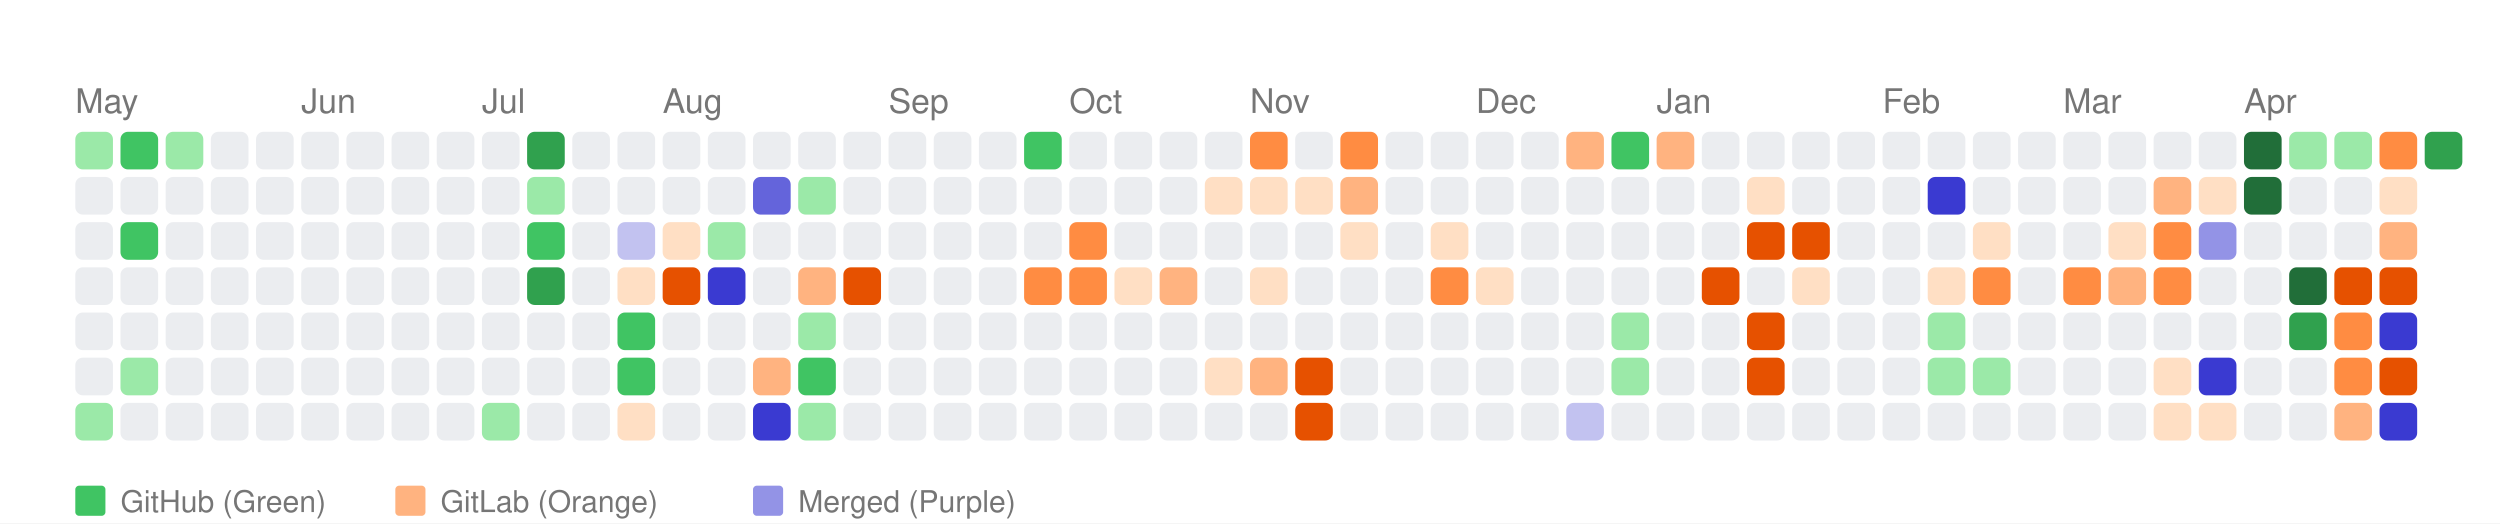
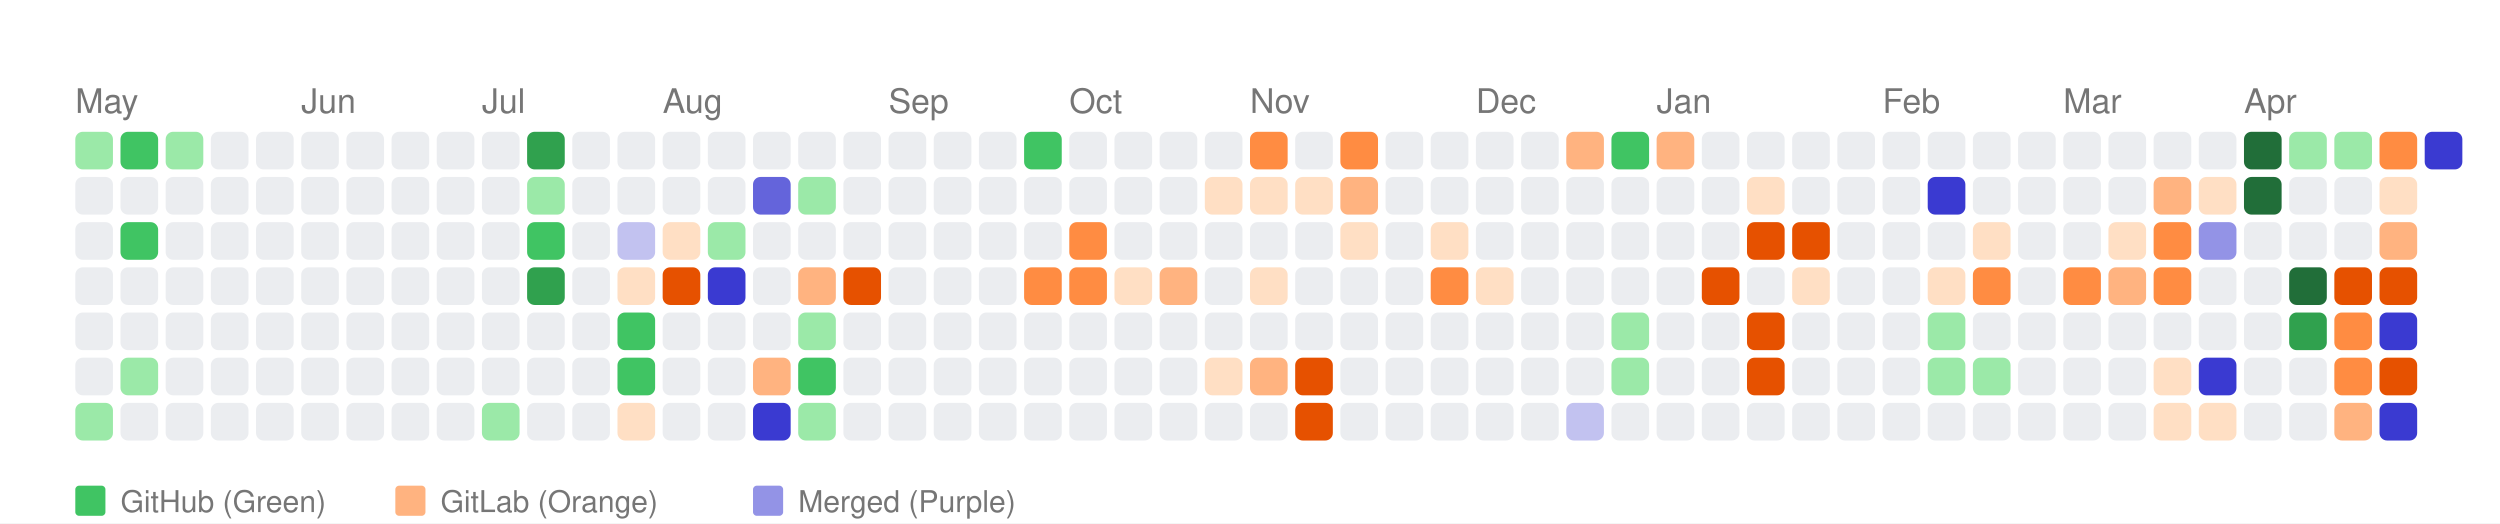
<svg xmlns="http://www.w3.org/2000/svg" width="664" height="139" viewBox="0 0 664 139">
  <style>
    text { font-family: -apple-system, BlinkMacSystemFont, "Segoe UI", Helvetica, Arial, sans-serif; }
  </style>
  <rect width="100%" height="100%" fill="white" />
  <text x="20" y="30" font-size="9" font-family="sans-serif" fill="#767676">May</text>
  <text x="80" y="30" font-size="9" font-family="sans-serif" fill="#767676">Jun</text>
  <text x="128" y="30" font-size="9" font-family="sans-serif" fill="#767676">Jul</text>
  <text x="176" y="30" font-size="9" font-family="sans-serif" fill="#767676">Aug</text>
  <text x="236" y="30" font-size="9" font-family="sans-serif" fill="#767676">Sep</text>
  <text x="284" y="30" font-size="9" font-family="sans-serif" fill="#767676">Oct</text>
  <text x="332" y="30" font-size="9" font-family="sans-serif" fill="#767676">Nov</text>
  <text x="392" y="30" font-size="9" font-family="sans-serif" fill="#767676">Dec</text>
  <text x="440" y="30" font-size="9" font-family="sans-serif" fill="#767676">Jan</text>
  <text x="500" y="30" font-size="9" font-family="sans-serif" fill="#767676">Feb</text>
  <text x="548" y="30" font-size="9" font-family="sans-serif" fill="#767676">Mar</text>
  <text x="596" y="30" font-size="9" font-family="sans-serif" fill="#767676">Apr</text>
  <rect x="20" y="35" width="10" height="10" fill="#9be9a8" rx="2" ry="2">
      </rect>
  <rect x="20" y="47" width="10" height="10" fill="#ebedf0" rx="2" ry="2">
      </rect>
  <rect x="20" y="59" width="10" height="10" fill="#ebedf0" rx="2" ry="2">
      </rect>
  <rect x="20" y="71" width="10" height="10" fill="#ebedf0" rx="2" ry="2">
      </rect>
  <rect x="20" y="83" width="10" height="10" fill="#ebedf0" rx="2" ry="2">
      </rect>
  <rect x="20" y="95" width="10" height="10" fill="#ebedf0" rx="2" ry="2">
      </rect>
  <rect x="20" y="107" width="10" height="10" fill="#9be9a8" rx="2" ry="2">
      </rect>
  <rect x="32" y="35" width="10" height="10" fill="#40c463" rx="2" ry="2">
      </rect>
  <rect x="32" y="47" width="10" height="10" fill="#ebedf0" rx="2" ry="2">
      </rect>
  <rect x="32" y="59" width="10" height="10" fill="#40c463" rx="2" ry="2">
      </rect>
  <rect x="32" y="71" width="10" height="10" fill="#ebedf0" rx="2" ry="2">
      </rect>
  <rect x="32" y="83" width="10" height="10" fill="#ebedf0" rx="2" ry="2">
      </rect>
  <rect x="32" y="95" width="10" height="10" fill="#9be9a8" rx="2" ry="2">
      </rect>
  <rect x="32" y="107" width="10" height="10" fill="#ebedf0" rx="2" ry="2">
      </rect>
  <rect x="44" y="35" width="10" height="10" fill="#9be9a8" rx="2" ry="2">
      </rect>
  <rect x="44" y="47" width="10" height="10" fill="#ebedf0" rx="2" ry="2">
      </rect>
  <rect x="44" y="59" width="10" height="10" fill="#ebedf0" rx="2" ry="2">
      </rect>
  <rect x="44" y="71" width="10" height="10" fill="#ebedf0" rx="2" ry="2">
      </rect>
  <rect x="44" y="83" width="10" height="10" fill="#ebedf0" rx="2" ry="2">
      </rect>
  <rect x="44" y="95" width="10" height="10" fill="#ebedf0" rx="2" ry="2">
      </rect>
  <rect x="44" y="107" width="10" height="10" fill="#ebedf0" rx="2" ry="2">
      </rect>
  <rect x="56" y="35" width="10" height="10" fill="#ebedf0" rx="2" ry="2">
      </rect>
  <rect x="56" y="47" width="10" height="10" fill="#ebedf0" rx="2" ry="2">
      </rect>
  <rect x="56" y="59" width="10" height="10" fill="#ebedf0" rx="2" ry="2">
      </rect>
  <rect x="56" y="71" width="10" height="10" fill="#ebedf0" rx="2" ry="2">
      </rect>
  <rect x="56" y="83" width="10" height="10" fill="#ebedf0" rx="2" ry="2">
      </rect>
  <rect x="56" y="95" width="10" height="10" fill="#ebedf0" rx="2" ry="2">
      </rect>
  <rect x="56" y="107" width="10" height="10" fill="#ebedf0" rx="2" ry="2">
      </rect>
  <rect x="68" y="35" width="10" height="10" fill="#ebedf0" rx="2" ry="2">
      </rect>
  <rect x="68" y="47" width="10" height="10" fill="#ebedf0" rx="2" ry="2">
      </rect>
  <rect x="68" y="59" width="10" height="10" fill="#ebedf0" rx="2" ry="2">
      </rect>
  <rect x="68" y="71" width="10" height="10" fill="#ebedf0" rx="2" ry="2">
      </rect>
  <rect x="68" y="83" width="10" height="10" fill="#ebedf0" rx="2" ry="2">
      </rect>
  <rect x="68" y="95" width="10" height="10" fill="#ebedf0" rx="2" ry="2">
      </rect>
  <rect x="68" y="107" width="10" height="10" fill="#ebedf0" rx="2" ry="2">
      </rect>
  <rect x="80" y="35" width="10" height="10" fill="#ebedf0" rx="2" ry="2">
      </rect>
  <rect x="80" y="47" width="10" height="10" fill="#ebedf0" rx="2" ry="2">
      </rect>
  <rect x="80" y="59" width="10" height="10" fill="#ebedf0" rx="2" ry="2">
      </rect>
  <rect x="80" y="71" width="10" height="10" fill="#ebedf0" rx="2" ry="2">
      </rect>
  <rect x="80" y="83" width="10" height="10" fill="#ebedf0" rx="2" ry="2">
      </rect>
  <rect x="80" y="95" width="10" height="10" fill="#ebedf0" rx="2" ry="2">
      </rect>
  <rect x="80" y="107" width="10" height="10" fill="#ebedf0" rx="2" ry="2">
      </rect>
  <rect x="92" y="35" width="10" height="10" fill="#ebedf0" rx="2" ry="2">
      </rect>
  <rect x="92" y="47" width="10" height="10" fill="#ebedf0" rx="2" ry="2">
      </rect>
  <rect x="92" y="59" width="10" height="10" fill="#ebedf0" rx="2" ry="2">
      </rect>
  <rect x="92" y="71" width="10" height="10" fill="#ebedf0" rx="2" ry="2">
      </rect>
  <rect x="92" y="83" width="10" height="10" fill="#ebedf0" rx="2" ry="2">
      </rect>
  <rect x="92" y="95" width="10" height="10" fill="#ebedf0" rx="2" ry="2">
      </rect>
  <rect x="92" y="107" width="10" height="10" fill="#ebedf0" rx="2" ry="2">
      </rect>
  <rect x="104" y="35" width="10" height="10" fill="#ebedf0" rx="2" ry="2">
      </rect>
  <rect x="104" y="47" width="10" height="10" fill="#ebedf0" rx="2" ry="2">
      </rect>
  <rect x="104" y="59" width="10" height="10" fill="#ebedf0" rx="2" ry="2">
      </rect>
  <rect x="104" y="71" width="10" height="10" fill="#ebedf0" rx="2" ry="2">
      </rect>
  <rect x="104" y="83" width="10" height="10" fill="#ebedf0" rx="2" ry="2">
      </rect>
  <rect x="104" y="95" width="10" height="10" fill="#ebedf0" rx="2" ry="2">
      </rect>
  <rect x="104" y="107" width="10" height="10" fill="#ebedf0" rx="2" ry="2">
      </rect>
  <rect x="116" y="35" width="10" height="10" fill="#ebedf0" rx="2" ry="2">
      </rect>
  <rect x="116" y="47" width="10" height="10" fill="#ebedf0" rx="2" ry="2">
      </rect>
  <rect x="116" y="59" width="10" height="10" fill="#ebedf0" rx="2" ry="2">
      </rect>
  <rect x="116" y="71" width="10" height="10" fill="#ebedf0" rx="2" ry="2">
      </rect>
  <rect x="116" y="83" width="10" height="10" fill="#ebedf0" rx="2" ry="2">
      </rect>
  <rect x="116" y="95" width="10" height="10" fill="#ebedf0" rx="2" ry="2">
      </rect>
  <rect x="116" y="107" width="10" height="10" fill="#ebedf0" rx="2" ry="2">
      </rect>
  <rect x="128" y="35" width="10" height="10" fill="#ebedf0" rx="2" ry="2">
      </rect>
  <rect x="128" y="47" width="10" height="10" fill="#ebedf0" rx="2" ry="2">
      </rect>
  <rect x="128" y="59" width="10" height="10" fill="#ebedf0" rx="2" ry="2">
      </rect>
  <rect x="128" y="71" width="10" height="10" fill="#ebedf0" rx="2" ry="2">
      </rect>
  <rect x="128" y="83" width="10" height="10" fill="#ebedf0" rx="2" ry="2">
      </rect>
  <rect x="128" y="95" width="10" height="10" fill="#ebedf0" rx="2" ry="2">
      </rect>
  <rect x="128" y="107" width="10" height="10" fill="#9be9a8" rx="2" ry="2">
      </rect>
  <rect x="140" y="35" width="10" height="10" fill="#30a14e" rx="2" ry="2">
      </rect>
  <rect x="140" y="47" width="10" height="10" fill="#9be9a8" rx="2" ry="2">
      </rect>
  <rect x="140" y="59" width="10" height="10" fill="#40c463" rx="2" ry="2">
      </rect>
  <rect x="140" y="71" width="10" height="10" fill="#30a14e" rx="2" ry="2">
      </rect>
  <rect x="140" y="83" width="10" height="10" fill="#ebedf0" rx="2" ry="2">
      </rect>
  <rect x="140" y="95" width="10" height="10" fill="#ebedf0" rx="2" ry="2">
      </rect>
  <rect x="140" y="107" width="10" height="10" fill="#ebedf0" rx="2" ry="2">
      </rect>
  <rect x="152" y="35" width="10" height="10" fill="#ebedf0" rx="2" ry="2">
      </rect>
  <rect x="152" y="47" width="10" height="10" fill="#ebedf0" rx="2" ry="2">
      </rect>
  <rect x="152" y="59" width="10" height="10" fill="#ebedf0" rx="2" ry="2">
      </rect>
  <rect x="152" y="71" width="10" height="10" fill="#ebedf0" rx="2" ry="2">
      </rect>
  <rect x="152" y="83" width="10" height="10" fill="#ebedf0" rx="2" ry="2">
      </rect>
  <rect x="152" y="95" width="10" height="10" fill="#ebedf0" rx="2" ry="2">
      </rect>
  <rect x="152" y="107" width="10" height="10" fill="#ebedf0" rx="2" ry="2">
      </rect>
  <rect x="164" y="35" width="10" height="10" fill="#ebedf0" rx="2" ry="2">
      </rect>
  <rect x="164" y="47" width="10" height="10" fill="#ebedf0" rx="2" ry="2">
      </rect>
  <rect x="164" y="59" width="10" height="10" fill="#c2c2f0" rx="2" ry="2">
      </rect>
  <rect x="164" y="71" width="10" height="10" fill="#ffdfc4" rx="2" ry="2">
      </rect>
  <rect x="164" y="83" width="10" height="10" fill="#40c463" rx="2" ry="2">
      </rect>
  <rect x="164" y="95" width="10" height="10" fill="#40c463" rx="2" ry="2">
      </rect>
  <rect x="164" y="107" width="10" height="10" fill="#ffdfc4" rx="2" ry="2">
      </rect>
  <rect x="176" y="35" width="10" height="10" fill="#ebedf0" rx="2" ry="2">
      </rect>
  <rect x="176" y="47" width="10" height="10" fill="#ebedf0" rx="2" ry="2">
      </rect>
  <rect x="176" y="59" width="10" height="10" fill="#ffdfc4" rx="2" ry="2">
      </rect>
  <rect x="176" y="71" width="10" height="10" fill="#e65100" rx="2" ry="2">
      </rect>
  <rect x="176" y="83" width="10" height="10" fill="#ebedf0" rx="2" ry="2">
      </rect>
  <rect x="176" y="95" width="10" height="10" fill="#ebedf0" rx="2" ry="2">
      </rect>
  <rect x="176" y="107" width="10" height="10" fill="#ebedf0" rx="2" ry="2">
      </rect>
  <rect x="188" y="35" width="10" height="10" fill="#ebedf0" rx="2" ry="2">
      </rect>
  <rect x="188" y="47" width="10" height="10" fill="#ebedf0" rx="2" ry="2">
      </rect>
  <rect x="188" y="59" width="10" height="10" fill="#9be9a8" rx="2" ry="2">
      </rect>
  <rect x="188" y="71" width="10" height="10" fill="#3a3ad1" rx="2" ry="2">
      </rect>
  <rect x="188" y="83" width="10" height="10" fill="#ebedf0" rx="2" ry="2">
      </rect>
  <rect x="188" y="95" width="10" height="10" fill="#ebedf0" rx="2" ry="2">
      </rect>
  <rect x="188" y="107" width="10" height="10" fill="#ebedf0" rx="2" ry="2">
      </rect>
  <rect x="200" y="35" width="10" height="10" fill="#ebedf0" rx="2" ry="2">
      </rect>
  <rect x="200" y="47" width="10" height="10" fill="#6464db" rx="2" ry="2">
      </rect>
  <rect x="200" y="59" width="10" height="10" fill="#ebedf0" rx="2" ry="2">
      </rect>
  <rect x="200" y="71" width="10" height="10" fill="#ebedf0" rx="2" ry="2">
      </rect>
  <rect x="200" y="83" width="10" height="10" fill="#ebedf0" rx="2" ry="2">
      </rect>
  <rect x="200" y="95" width="10" height="10" fill="#ffb380" rx="2" ry="2">
      </rect>
  <rect x="200" y="107" width="10" height="10" fill="#3a3ad1" rx="2" ry="2">
      </rect>
  <rect x="212" y="35" width="10" height="10" fill="#ebedf0" rx="2" ry="2">
      </rect>
  <rect x="212" y="47" width="10" height="10" fill="#9be9a8" rx="2" ry="2">
      </rect>
  <rect x="212" y="59" width="10" height="10" fill="#ebedf0" rx="2" ry="2">
      </rect>
  <rect x="212" y="71" width="10" height="10" fill="#ffb380" rx="2" ry="2">
      </rect>
  <rect x="212" y="83" width="10" height="10" fill="#9be9a8" rx="2" ry="2">
      </rect>
  <rect x="212" y="95" width="10" height="10" fill="#40c463" rx="2" ry="2">
      </rect>
  <rect x="212" y="107" width="10" height="10" fill="#9be9a8" rx="2" ry="2">
      </rect>
  <rect x="224" y="35" width="10" height="10" fill="#ebedf0" rx="2" ry="2">
      </rect>
  <rect x="224" y="47" width="10" height="10" fill="#ebedf0" rx="2" ry="2">
      </rect>
  <rect x="224" y="59" width="10" height="10" fill="#ebedf0" rx="2" ry="2">
      </rect>
  <rect x="224" y="71" width="10" height="10" fill="#e65100" rx="2" ry="2">
      </rect>
  <rect x="224" y="83" width="10" height="10" fill="#ebedf0" rx="2" ry="2">
      </rect>
  <rect x="224" y="95" width="10" height="10" fill="#ebedf0" rx="2" ry="2">
      </rect>
  <rect x="224" y="107" width="10" height="10" fill="#ebedf0" rx="2" ry="2">
      </rect>
  <rect x="236" y="35" width="10" height="10" fill="#ebedf0" rx="2" ry="2">
      </rect>
  <rect x="236" y="47" width="10" height="10" fill="#ebedf0" rx="2" ry="2">
      </rect>
  <rect x="236" y="59" width="10" height="10" fill="#ebedf0" rx="2" ry="2">
      </rect>
  <rect x="236" y="71" width="10" height="10" fill="#ebedf0" rx="2" ry="2">
      </rect>
  <rect x="236" y="83" width="10" height="10" fill="#ebedf0" rx="2" ry="2">
      </rect>
  <rect x="236" y="95" width="10" height="10" fill="#ebedf0" rx="2" ry="2">
      </rect>
  <rect x="236" y="107" width="10" height="10" fill="#ebedf0" rx="2" ry="2">
      </rect>
  <rect x="248" y="35" width="10" height="10" fill="#ebedf0" rx="2" ry="2">
      </rect>
  <rect x="248" y="47" width="10" height="10" fill="#ebedf0" rx="2" ry="2">
      </rect>
  <rect x="248" y="59" width="10" height="10" fill="#ebedf0" rx="2" ry="2">
      </rect>
  <rect x="248" y="71" width="10" height="10" fill="#ebedf0" rx="2" ry="2">
      </rect>
  <rect x="248" y="83" width="10" height="10" fill="#ebedf0" rx="2" ry="2">
      </rect>
  <rect x="248" y="95" width="10" height="10" fill="#ebedf0" rx="2" ry="2">
      </rect>
  <rect x="248" y="107" width="10" height="10" fill="#ebedf0" rx="2" ry="2">
      </rect>
  <rect x="260" y="35" width="10" height="10" fill="#ebedf0" rx="2" ry="2">
      </rect>
  <rect x="260" y="47" width="10" height="10" fill="#ebedf0" rx="2" ry="2">
      </rect>
  <rect x="260" y="59" width="10" height="10" fill="#ebedf0" rx="2" ry="2">
      </rect>
  <rect x="260" y="71" width="10" height="10" fill="#ebedf0" rx="2" ry="2">
      </rect>
  <rect x="260" y="83" width="10" height="10" fill="#ebedf0" rx="2" ry="2">
      </rect>
  <rect x="260" y="95" width="10" height="10" fill="#ebedf0" rx="2" ry="2">
      </rect>
  <rect x="260" y="107" width="10" height="10" fill="#ebedf0" rx="2" ry="2">
      </rect>
  <rect x="272" y="35" width="10" height="10" fill="#40c463" rx="2" ry="2">
      </rect>
  <rect x="272" y="47" width="10" height="10" fill="#ebedf0" rx="2" ry="2">
      </rect>
  <rect x="272" y="59" width="10" height="10" fill="#ebedf0" rx="2" ry="2">
      </rect>
  <rect x="272" y="71" width="10" height="10" fill="#ff8c42" rx="2" ry="2">
      </rect>
  <rect x="272" y="83" width="10" height="10" fill="#ebedf0" rx="2" ry="2">
      </rect>
  <rect x="272" y="95" width="10" height="10" fill="#ebedf0" rx="2" ry="2">
      </rect>
  <rect x="272" y="107" width="10" height="10" fill="#ebedf0" rx="2" ry="2">
      </rect>
  <rect x="284" y="35" width="10" height="10" fill="#ebedf0" rx="2" ry="2">
      </rect>
  <rect x="284" y="47" width="10" height="10" fill="#ebedf0" rx="2" ry="2">
      </rect>
  <rect x="284" y="59" width="10" height="10" fill="#ff8c42" rx="2" ry="2">
      </rect>
  <rect x="284" y="71" width="10" height="10" fill="#ff8c42" rx="2" ry="2">
      </rect>
  <rect x="284" y="83" width="10" height="10" fill="#ebedf0" rx="2" ry="2">
      </rect>
  <rect x="284" y="95" width="10" height="10" fill="#ebedf0" rx="2" ry="2">
      </rect>
  <rect x="284" y="107" width="10" height="10" fill="#ebedf0" rx="2" ry="2">
      </rect>
  <rect x="296" y="35" width="10" height="10" fill="#ebedf0" rx="2" ry="2">
      </rect>
  <rect x="296" y="47" width="10" height="10" fill="#ebedf0" rx="2" ry="2">
      </rect>
  <rect x="296" y="59" width="10" height="10" fill="#ebedf0" rx="2" ry="2">
      </rect>
  <rect x="296" y="71" width="10" height="10" fill="#ffdfc4" rx="2" ry="2">
      </rect>
  <rect x="296" y="83" width="10" height="10" fill="#ebedf0" rx="2" ry="2">
      </rect>
  <rect x="296" y="95" width="10" height="10" fill="#ebedf0" rx="2" ry="2">
      </rect>
  <rect x="296" y="107" width="10" height="10" fill="#ebedf0" rx="2" ry="2">
      </rect>
  <rect x="308" y="35" width="10" height="10" fill="#ebedf0" rx="2" ry="2">
      </rect>
  <rect x="308" y="47" width="10" height="10" fill="#ebedf0" rx="2" ry="2">
      </rect>
  <rect x="308" y="59" width="10" height="10" fill="#ebedf0" rx="2" ry="2">
      </rect>
  <rect x="308" y="71" width="10" height="10" fill="#ffb380" rx="2" ry="2">
      </rect>
  <rect x="308" y="83" width="10" height="10" fill="#ebedf0" rx="2" ry="2">
      </rect>
  <rect x="308" y="95" width="10" height="10" fill="#ebedf0" rx="2" ry="2">
      </rect>
  <rect x="308" y="107" width="10" height="10" fill="#ebedf0" rx="2" ry="2">
      </rect>
  <rect x="320" y="35" width="10" height="10" fill="#ebedf0" rx="2" ry="2">
      </rect>
  <rect x="320" y="47" width="10" height="10" fill="#ffdfc4" rx="2" ry="2">
      </rect>
  <rect x="320" y="59" width="10" height="10" fill="#ebedf0" rx="2" ry="2">
      </rect>
  <rect x="320" y="71" width="10" height="10" fill="#ebedf0" rx="2" ry="2">
      </rect>
  <rect x="320" y="83" width="10" height="10" fill="#ebedf0" rx="2" ry="2">
      </rect>
  <rect x="320" y="95" width="10" height="10" fill="#ffdfc4" rx="2" ry="2">
      </rect>
  <rect x="320" y="107" width="10" height="10" fill="#ebedf0" rx="2" ry="2">
      </rect>
  <rect x="332" y="35" width="10" height="10" fill="#ff8c42" rx="2" ry="2">
      </rect>
  <rect x="332" y="47" width="10" height="10" fill="#ffdfc4" rx="2" ry="2">
      </rect>
  <rect x="332" y="59" width="10" height="10" fill="#ebedf0" rx="2" ry="2">
      </rect>
  <rect x="332" y="71" width="10" height="10" fill="#ffdfc4" rx="2" ry="2">
      </rect>
  <rect x="332" y="83" width="10" height="10" fill="#ebedf0" rx="2" ry="2">
      </rect>
  <rect x="332" y="95" width="10" height="10" fill="#ffb380" rx="2" ry="2">
      </rect>
  <rect x="332" y="107" width="10" height="10" fill="#ebedf0" rx="2" ry="2">
      </rect>
  <rect x="344" y="35" width="10" height="10" fill="#ebedf0" rx="2" ry="2">
      </rect>
  <rect x="344" y="47" width="10" height="10" fill="#ffdfc4" rx="2" ry="2">
      </rect>
  <rect x="344" y="59" width="10" height="10" fill="#ebedf0" rx="2" ry="2">
      </rect>
  <rect x="344" y="71" width="10" height="10" fill="#ebedf0" rx="2" ry="2">
      </rect>
  <rect x="344" y="83" width="10" height="10" fill="#ebedf0" rx="2" ry="2">
      </rect>
  <rect x="344" y="95" width="10" height="10" fill="#e65100" rx="2" ry="2">
      </rect>
  <rect x="344" y="107" width="10" height="10" fill="#e65100" rx="2" ry="2">
      </rect>
  <rect x="356" y="35" width="10" height="10" fill="#ff8c42" rx="2" ry="2">
      </rect>
  <rect x="356" y="47" width="10" height="10" fill="#ffb380" rx="2" ry="2">
      </rect>
  <rect x="356" y="59" width="10" height="10" fill="#ffdfc4" rx="2" ry="2">
      </rect>
  <rect x="356" y="71" width="10" height="10" fill="#ebedf0" rx="2" ry="2">
      </rect>
  <rect x="356" y="83" width="10" height="10" fill="#ebedf0" rx="2" ry="2">
      </rect>
  <rect x="356" y="95" width="10" height="10" fill="#ebedf0" rx="2" ry="2">
      </rect>
  <rect x="356" y="107" width="10" height="10" fill="#ebedf0" rx="2" ry="2">
      </rect>
  <rect x="368" y="35" width="10" height="10" fill="#ebedf0" rx="2" ry="2">
      </rect>
  <rect x="368" y="47" width="10" height="10" fill="#ebedf0" rx="2" ry="2">
      </rect>
  <rect x="368" y="59" width="10" height="10" fill="#ebedf0" rx="2" ry="2">
      </rect>
  <rect x="368" y="71" width="10" height="10" fill="#ebedf0" rx="2" ry="2">
      </rect>
  <rect x="368" y="83" width="10" height="10" fill="#ebedf0" rx="2" ry="2">
      </rect>
  <rect x="368" y="95" width="10" height="10" fill="#ebedf0" rx="2" ry="2">
      </rect>
  <rect x="368" y="107" width="10" height="10" fill="#ebedf0" rx="2" ry="2">
      </rect>
  <rect x="380" y="35" width="10" height="10" fill="#ebedf0" rx="2" ry="2">
      </rect>
  <rect x="380" y="47" width="10" height="10" fill="#ebedf0" rx="2" ry="2">
      </rect>
  <rect x="380" y="59" width="10" height="10" fill="#ffdfc4" rx="2" ry="2">
      </rect>
  <rect x="380" y="71" width="10" height="10" fill="#ff8c42" rx="2" ry="2">
      </rect>
  <rect x="380" y="83" width="10" height="10" fill="#ebedf0" rx="2" ry="2">
      </rect>
  <rect x="380" y="95" width="10" height="10" fill="#ebedf0" rx="2" ry="2">
      </rect>
  <rect x="380" y="107" width="10" height="10" fill="#ebedf0" rx="2" ry="2">
      </rect>
  <rect x="392" y="35" width="10" height="10" fill="#ebedf0" rx="2" ry="2">
      </rect>
  <rect x="392" y="47" width="10" height="10" fill="#ebedf0" rx="2" ry="2">
      </rect>
  <rect x="392" y="59" width="10" height="10" fill="#ebedf0" rx="2" ry="2">
      </rect>
  <rect x="392" y="71" width="10" height="10" fill="#ffdfc4" rx="2" ry="2">
      </rect>
  <rect x="392" y="83" width="10" height="10" fill="#ebedf0" rx="2" ry="2">
      </rect>
  <rect x="392" y="95" width="10" height="10" fill="#ebedf0" rx="2" ry="2">
      </rect>
  <rect x="392" y="107" width="10" height="10" fill="#ebedf0" rx="2" ry="2">
      </rect>
  <rect x="404" y="35" width="10" height="10" fill="#ebedf0" rx="2" ry="2">
      </rect>
  <rect x="404" y="47" width="10" height="10" fill="#ebedf0" rx="2" ry="2">
      </rect>
  <rect x="404" y="59" width="10" height="10" fill="#ebedf0" rx="2" ry="2">
      </rect>
  <rect x="404" y="71" width="10" height="10" fill="#ebedf0" rx="2" ry="2">
      </rect>
  <rect x="404" y="83" width="10" height="10" fill="#ebedf0" rx="2" ry="2">
      </rect>
  <rect x="404" y="95" width="10" height="10" fill="#ebedf0" rx="2" ry="2">
      </rect>
  <rect x="404" y="107" width="10" height="10" fill="#ebedf0" rx="2" ry="2">
      </rect>
  <rect x="416" y="35" width="10" height="10" fill="#ffb380" rx="2" ry="2">
      </rect>
  <rect x="416" y="47" width="10" height="10" fill="#ebedf0" rx="2" ry="2">
      </rect>
  <rect x="416" y="59" width="10" height="10" fill="#ebedf0" rx="2" ry="2">
      </rect>
  <rect x="416" y="71" width="10" height="10" fill="#ebedf0" rx="2" ry="2">
      </rect>
  <rect x="416" y="83" width="10" height="10" fill="#ebedf0" rx="2" ry="2">
      </rect>
  <rect x="416" y="95" width="10" height="10" fill="#ebedf0" rx="2" ry="2">
      </rect>
  <rect x="416" y="107" width="10" height="10" fill="#c2c2f0" rx="2" ry="2">
      </rect>
  <rect x="428" y="35" width="10" height="10" fill="#40c463" rx="2" ry="2">
      </rect>
  <rect x="428" y="47" width="10" height="10" fill="#ebedf0" rx="2" ry="2">
      </rect>
  <rect x="428" y="59" width="10" height="10" fill="#ebedf0" rx="2" ry="2">
      </rect>
  <rect x="428" y="71" width="10" height="10" fill="#ebedf0" rx="2" ry="2">
      </rect>
  <rect x="428" y="83" width="10" height="10" fill="#9be9a8" rx="2" ry="2">
      </rect>
  <rect x="428" y="95" width="10" height="10" fill="#9be9a8" rx="2" ry="2">
      </rect>
  <rect x="428" y="107" width="10" height="10" fill="#ebedf0" rx="2" ry="2">
      </rect>
  <rect x="440" y="35" width="10" height="10" fill="#ffb380" rx="2" ry="2">
      </rect>
  <rect x="440" y="47" width="10" height="10" fill="#ebedf0" rx="2" ry="2">
      </rect>
  <rect x="440" y="59" width="10" height="10" fill="#ebedf0" rx="2" ry="2">
      </rect>
  <rect x="440" y="71" width="10" height="10" fill="#ebedf0" rx="2" ry="2">
      </rect>
  <rect x="440" y="83" width="10" height="10" fill="#ebedf0" rx="2" ry="2">
      </rect>
  <rect x="440" y="95" width="10" height="10" fill="#ebedf0" rx="2" ry="2">
      </rect>
  <rect x="440" y="107" width="10" height="10" fill="#ebedf0" rx="2" ry="2">
      </rect>
  <rect x="452" y="35" width="10" height="10" fill="#ebedf0" rx="2" ry="2">
      </rect>
  <rect x="452" y="47" width="10" height="10" fill="#ebedf0" rx="2" ry="2">
      </rect>
  <rect x="452" y="59" width="10" height="10" fill="#ebedf0" rx="2" ry="2">
      </rect>
  <rect x="452" y="71" width="10" height="10" fill="#e65100" rx="2" ry="2">
      </rect>
  <rect x="452" y="83" width="10" height="10" fill="#ebedf0" rx="2" ry="2">
      </rect>
  <rect x="452" y="95" width="10" height="10" fill="#ebedf0" rx="2" ry="2">
      </rect>
  <rect x="452" y="107" width="10" height="10" fill="#ebedf0" rx="2" ry="2">
      </rect>
  <rect x="464" y="35" width="10" height="10" fill="#ebedf0" rx="2" ry="2">
      </rect>
  <rect x="464" y="47" width="10" height="10" fill="#ffdfc4" rx="2" ry="2">
      </rect>
  <rect x="464" y="59" width="10" height="10" fill="#e65100" rx="2" ry="2">
      </rect>
  <rect x="464" y="71" width="10" height="10" fill="#ebedf0" rx="2" ry="2">
      </rect>
  <rect x="464" y="83" width="10" height="10" fill="#e65100" rx="2" ry="2">
      </rect>
  <rect x="464" y="95" width="10" height="10" fill="#e65100" rx="2" ry="2">
      </rect>
  <rect x="464" y="107" width="10" height="10" fill="#ebedf0" rx="2" ry="2">
      </rect>
  <rect x="476" y="35" width="10" height="10" fill="#ebedf0" rx="2" ry="2">
      </rect>
  <rect x="476" y="47" width="10" height="10" fill="#ebedf0" rx="2" ry="2">
      </rect>
  <rect x="476" y="59" width="10" height="10" fill="#e65100" rx="2" ry="2">
      </rect>
  <rect x="476" y="71" width="10" height="10" fill="#ffdfc4" rx="2" ry="2">
      </rect>
  <rect x="476" y="83" width="10" height="10" fill="#ebedf0" rx="2" ry="2">
      </rect>
  <rect x="476" y="95" width="10" height="10" fill="#ebedf0" rx="2" ry="2">
      </rect>
  <rect x="476" y="107" width="10" height="10" fill="#ebedf0" rx="2" ry="2">
      </rect>
  <rect x="488" y="35" width="10" height="10" fill="#ebedf0" rx="2" ry="2">
      </rect>
  <rect x="488" y="47" width="10" height="10" fill="#ebedf0" rx="2" ry="2">
      </rect>
  <rect x="488" y="59" width="10" height="10" fill="#ebedf0" rx="2" ry="2">
      </rect>
  <rect x="488" y="71" width="10" height="10" fill="#ebedf0" rx="2" ry="2">
      </rect>
  <rect x="488" y="83" width="10" height="10" fill="#ebedf0" rx="2" ry="2">
      </rect>
  <rect x="488" y="95" width="10" height="10" fill="#ebedf0" rx="2" ry="2">
      </rect>
  <rect x="488" y="107" width="10" height="10" fill="#ebedf0" rx="2" ry="2">
      </rect>
  <rect x="500" y="35" width="10" height="10" fill="#ebedf0" rx="2" ry="2">
      </rect>
  <rect x="500" y="47" width="10" height="10" fill="#ebedf0" rx="2" ry="2">
      </rect>
  <rect x="500" y="59" width="10" height="10" fill="#ebedf0" rx="2" ry="2">
      </rect>
  <rect x="500" y="71" width="10" height="10" fill="#ebedf0" rx="2" ry="2">
      </rect>
  <rect x="500" y="83" width="10" height="10" fill="#ebedf0" rx="2" ry="2">
      </rect>
  <rect x="500" y="95" width="10" height="10" fill="#ebedf0" rx="2" ry="2">
      </rect>
  <rect x="500" y="107" width="10" height="10" fill="#ebedf0" rx="2" ry="2">
      </rect>
  <rect x="512" y="35" width="10" height="10" fill="#ebedf0" rx="2" ry="2">
      </rect>
  <rect x="512" y="47" width="10" height="10" fill="#3a3ad1" rx="2" ry="2">
      </rect>
  <rect x="512" y="59" width="10" height="10" fill="#ebedf0" rx="2" ry="2">
      </rect>
  <rect x="512" y="71" width="10" height="10" fill="#ffdfc4" rx="2" ry="2">
      </rect>
  <rect x="512" y="83" width="10" height="10" fill="#9be9a8" rx="2" ry="2">
      </rect>
  <rect x="512" y="95" width="10" height="10" fill="#9be9a8" rx="2" ry="2">
      </rect>
  <rect x="512" y="107" width="10" height="10" fill="#ebedf0" rx="2" ry="2">
      </rect>
  <rect x="524" y="35" width="10" height="10" fill="#ebedf0" rx="2" ry="2">
      </rect>
  <rect x="524" y="47" width="10" height="10" fill="#ebedf0" rx="2" ry="2">
      </rect>
  <rect x="524" y="59" width="10" height="10" fill="#ffdfc4" rx="2" ry="2">
      </rect>
  <rect x="524" y="71" width="10" height="10" fill="#ff8c42" rx="2" ry="2">
      </rect>
  <rect x="524" y="83" width="10" height="10" fill="#ebedf0" rx="2" ry="2">
      </rect>
  <rect x="524" y="95" width="10" height="10" fill="#9be9a8" rx="2" ry="2">
      </rect>
  <rect x="524" y="107" width="10" height="10" fill="#ebedf0" rx="2" ry="2">
      </rect>
  <rect x="536" y="35" width="10" height="10" fill="#ebedf0" rx="2" ry="2">
      </rect>
  <rect x="536" y="47" width="10" height="10" fill="#ebedf0" rx="2" ry="2">
      </rect>
  <rect x="536" y="59" width="10" height="10" fill="#ebedf0" rx="2" ry="2">
      </rect>
  <rect x="536" y="71" width="10" height="10" fill="#ebedf0" rx="2" ry="2">
      </rect>
  <rect x="536" y="83" width="10" height="10" fill="#ebedf0" rx="2" ry="2">
      </rect>
  <rect x="536" y="95" width="10" height="10" fill="#ebedf0" rx="2" ry="2">
      </rect>
  <rect x="536" y="107" width="10" height="10" fill="#ebedf0" rx="2" ry="2">
      </rect>
  <rect x="548" y="35" width="10" height="10" fill="#ebedf0" rx="2" ry="2">
      </rect>
  <rect x="548" y="47" width="10" height="10" fill="#ebedf0" rx="2" ry="2">
      </rect>
  <rect x="548" y="59" width="10" height="10" fill="#ebedf0" rx="2" ry="2">
      </rect>
  <rect x="548" y="71" width="10" height="10" fill="#ff8c42" rx="2" ry="2">
      </rect>
  <rect x="548" y="83" width="10" height="10" fill="#ebedf0" rx="2" ry="2">
      </rect>
  <rect x="548" y="95" width="10" height="10" fill="#ebedf0" rx="2" ry="2">
      </rect>
  <rect x="548" y="107" width="10" height="10" fill="#ebedf0" rx="2" ry="2">
      </rect>
  <rect x="560" y="35" width="10" height="10" fill="#ebedf0" rx="2" ry="2">
      </rect>
  <rect x="560" y="47" width="10" height="10" fill="#ebedf0" rx="2" ry="2">
      </rect>
  <rect x="560" y="59" width="10" height="10" fill="#ffdfc4" rx="2" ry="2">
      </rect>
  <rect x="560" y="71" width="10" height="10" fill="#ffb380" rx="2" ry="2">
      </rect>
  <rect x="560" y="83" width="10" height="10" fill="#ebedf0" rx="2" ry="2">
      </rect>
  <rect x="560" y="95" width="10" height="10" fill="#ebedf0" rx="2" ry="2">
      </rect>
  <rect x="560" y="107" width="10" height="10" fill="#ebedf0" rx="2" ry="2">
      </rect>
  <rect x="572" y="35" width="10" height="10" fill="#ebedf0" rx="2" ry="2">
      </rect>
  <rect x="572" y="47" width="10" height="10" fill="#ffb380" rx="2" ry="2">
      </rect>
  <rect x="572" y="59" width="10" height="10" fill="#ff8c42" rx="2" ry="2">
      </rect>
  <rect x="572" y="71" width="10" height="10" fill="#ff8c42" rx="2" ry="2">
      </rect>
  <rect x="572" y="83" width="10" height="10" fill="#ebedf0" rx="2" ry="2">
      </rect>
  <rect x="572" y="95" width="10" height="10" fill="#ffdfc4" rx="2" ry="2">
      </rect>
  <rect x="572" y="107" width="10" height="10" fill="#ffdfc4" rx="2" ry="2">
      </rect>
  <rect x="584" y="35" width="10" height="10" fill="#ebedf0" rx="2" ry="2">
      </rect>
  <rect x="584" y="47" width="10" height="10" fill="#ffdfc4" rx="2" ry="2">
      </rect>
  <rect x="584" y="59" width="10" height="10" fill="#9393e6" rx="2" ry="2">
      </rect>
  <rect x="584" y="71" width="10" height="10" fill="#ebedf0" rx="2" ry="2">
      </rect>
  <rect x="584" y="83" width="10" height="10" fill="#ebedf0" rx="2" ry="2">
      </rect>
  <rect x="584" y="95" width="10" height="10" fill="#3a3ad1" rx="2" ry="2">
      </rect>
  <rect x="584" y="107" width="10" height="10" fill="#ffdfc4" rx="2" ry="2">
      </rect>
  <rect x="596" y="35" width="10" height="10" fill="#216e39" rx="2" ry="2">
      </rect>
  <rect x="596" y="47" width="10" height="10" fill="#216e39" rx="2" ry="2">
      </rect>
  <rect x="596" y="59" width="10" height="10" fill="#ebedf0" rx="2" ry="2">
      </rect>
  <rect x="596" y="71" width="10" height="10" fill="#ebedf0" rx="2" ry="2">
      </rect>
  <rect x="596" y="83" width="10" height="10" fill="#ebedf0" rx="2" ry="2">
      </rect>
  <rect x="596" y="95" width="10" height="10" fill="#ebedf0" rx="2" ry="2">
      </rect>
  <rect x="596" y="107" width="10" height="10" fill="#ebedf0" rx="2" ry="2">
      </rect>
  <rect x="608" y="35" width="10" height="10" fill="#9be9a8" rx="2" ry="2">
      </rect>
  <rect x="608" y="47" width="10" height="10" fill="#ebedf0" rx="2" ry="2">
      </rect>
  <rect x="608" y="59" width="10" height="10" fill="#ebedf0" rx="2" ry="2">
      </rect>
  <rect x="608" y="71" width="10" height="10" fill="#216e39" rx="2" ry="2">
      </rect>
  <rect x="608" y="83" width="10" height="10" fill="#30a14e" rx="2" ry="2">
      </rect>
  <rect x="608" y="95" width="10" height="10" fill="#ebedf0" rx="2" ry="2">
      </rect>
  <rect x="608" y="107" width="10" height="10" fill="#ebedf0" rx="2" ry="2">
      </rect>
  <rect x="620" y="35" width="10" height="10" fill="#9be9a8" rx="2" ry="2">
      </rect>
  <rect x="620" y="47" width="10" height="10" fill="#ebedf0" rx="2" ry="2">
      </rect>
  <rect x="620" y="59" width="10" height="10" fill="#ebedf0" rx="2" ry="2">
      </rect>
  <rect x="620" y="71" width="10" height="10" fill="#e65100" rx="2" ry="2">
      </rect>
  <rect x="620" y="83" width="10" height="10" fill="#ff8c42" rx="2" ry="2">
      </rect>
  <rect x="620" y="95" width="10" height="10" fill="#ff8c42" rx="2" ry="2">
      </rect>
  <rect x="620" y="107" width="10" height="10" fill="#ffb380" rx="2" ry="2">
      </rect>
  <rect x="632" y="35" width="10" height="10" fill="#ff8c42" rx="2" ry="2">
      </rect>
  <rect x="632" y="47" width="10" height="10" fill="#ffdfc4" rx="2" ry="2">
      </rect>
  <rect x="632" y="59" width="10" height="10" fill="#ffb380" rx="2" ry="2">
      </rect>
  <rect x="632" y="71" width="10" height="10" fill="#e65100" rx="2" ry="2">
      </rect>
  <rect x="632" y="83" width="10" height="10" fill="#3a3ad1" rx="2" ry="2">
      </rect>
  <rect x="632" y="95" width="10" height="10" fill="#e65100" rx="2" ry="2">
      </rect>
  <rect x="632" y="107" width="10" height="10" fill="#3a3ad1" rx="2" ry="2">
      </rect>
-   <rect x="644" y="35" width="10" height="10" fill="#30a14e" rx="2" ry="2">
+   <rect x="644" y="35" width="10" height="10" fill="#3a3ad1" rx="2" ry="2">
      </rect>
  <g transform="translate(20, 129)">
    <rect x="0" y="0" width="8" height="8" fill="#40c463" rx="1" ry="1" />
    <text x="12" y="7" font-size="8" fill="#767676">GitHub (Green)</text>
    <rect x="85" y="0" width="8" height="8" fill="#ffb380" rx="1" ry="1" />
    <text x="97" y="7" font-size="8" fill="#767676">GitLab (Orange)</text>
    <rect x="180" y="0" width="8" height="8" fill="#9393e6" rx="1" ry="1" />
    <text x="192" y="7" font-size="8" fill="#767676">Merged (Purple)</text>
  </g>
</svg>
